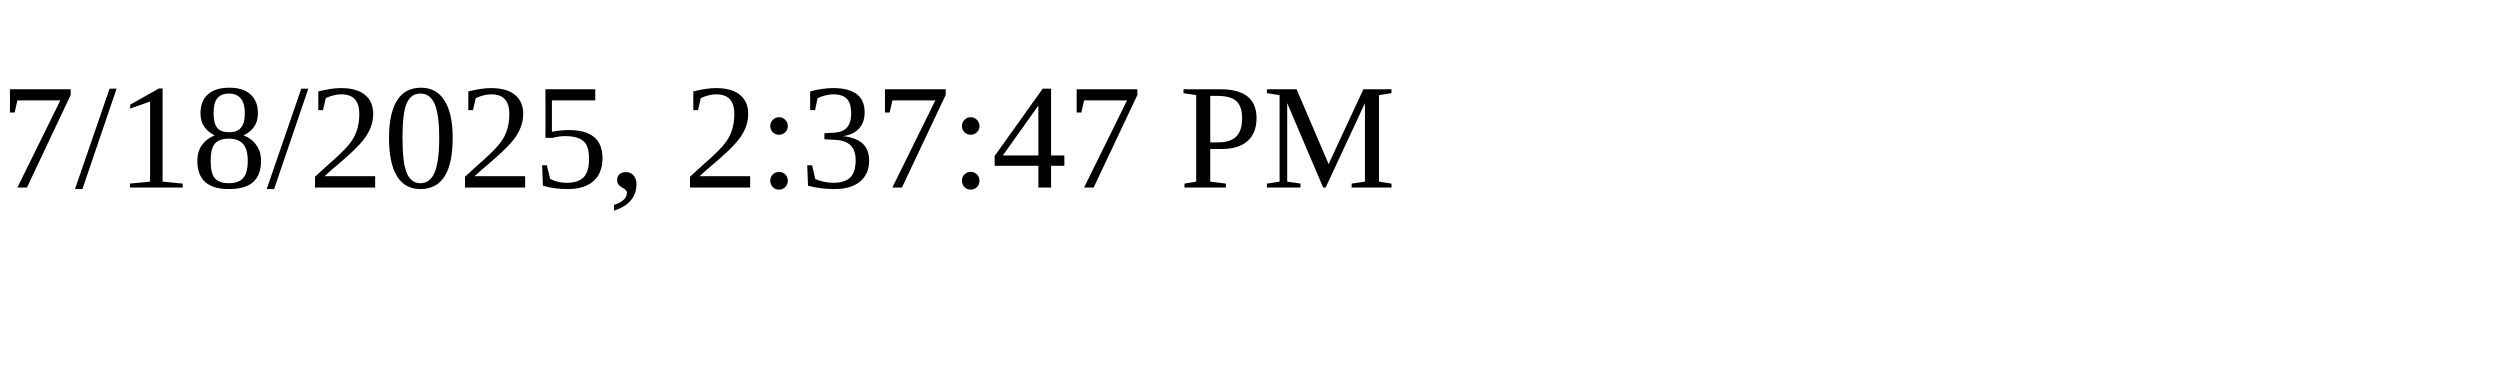
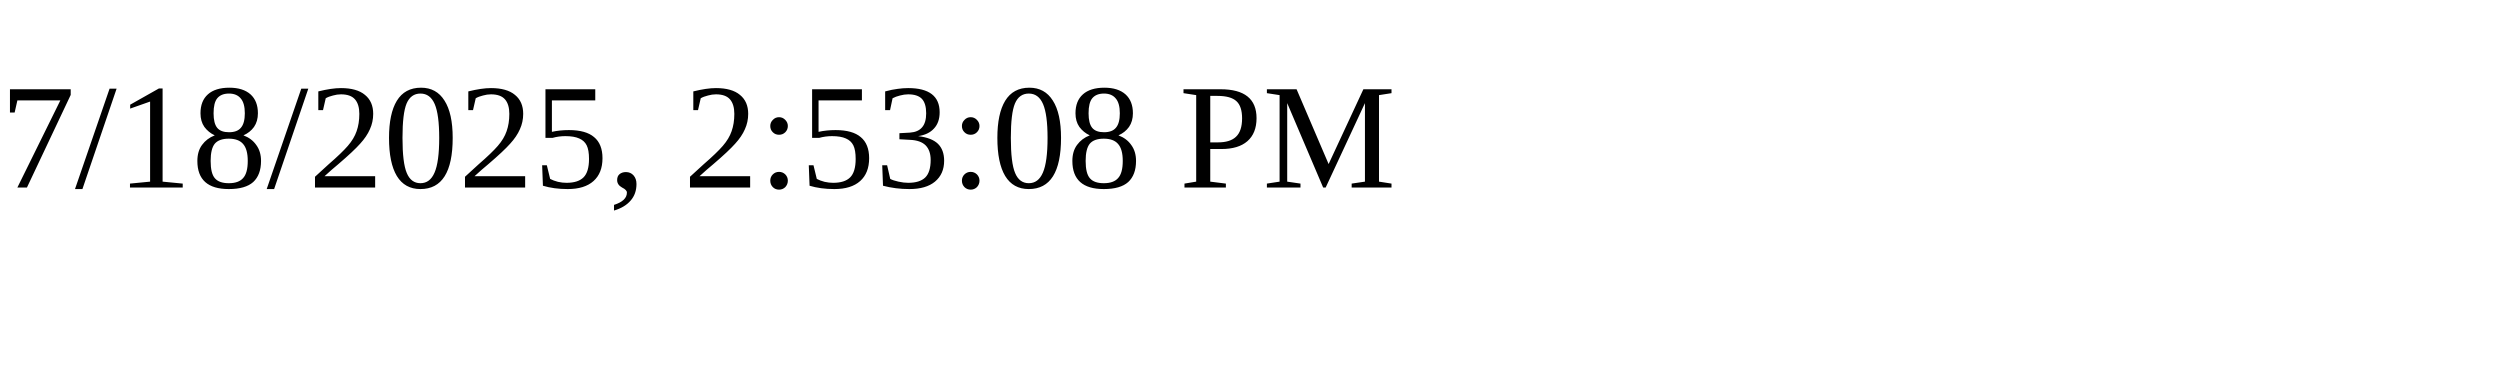
<svg xmlns="http://www.w3.org/2000/svg" height="30" width="200">
-   <text x="0" y="15">7/18/2025, 2:37:47 PM</text>
+   <text x="0" y="15">7/18/2025, 2:53:08 PM</text>
</svg>
